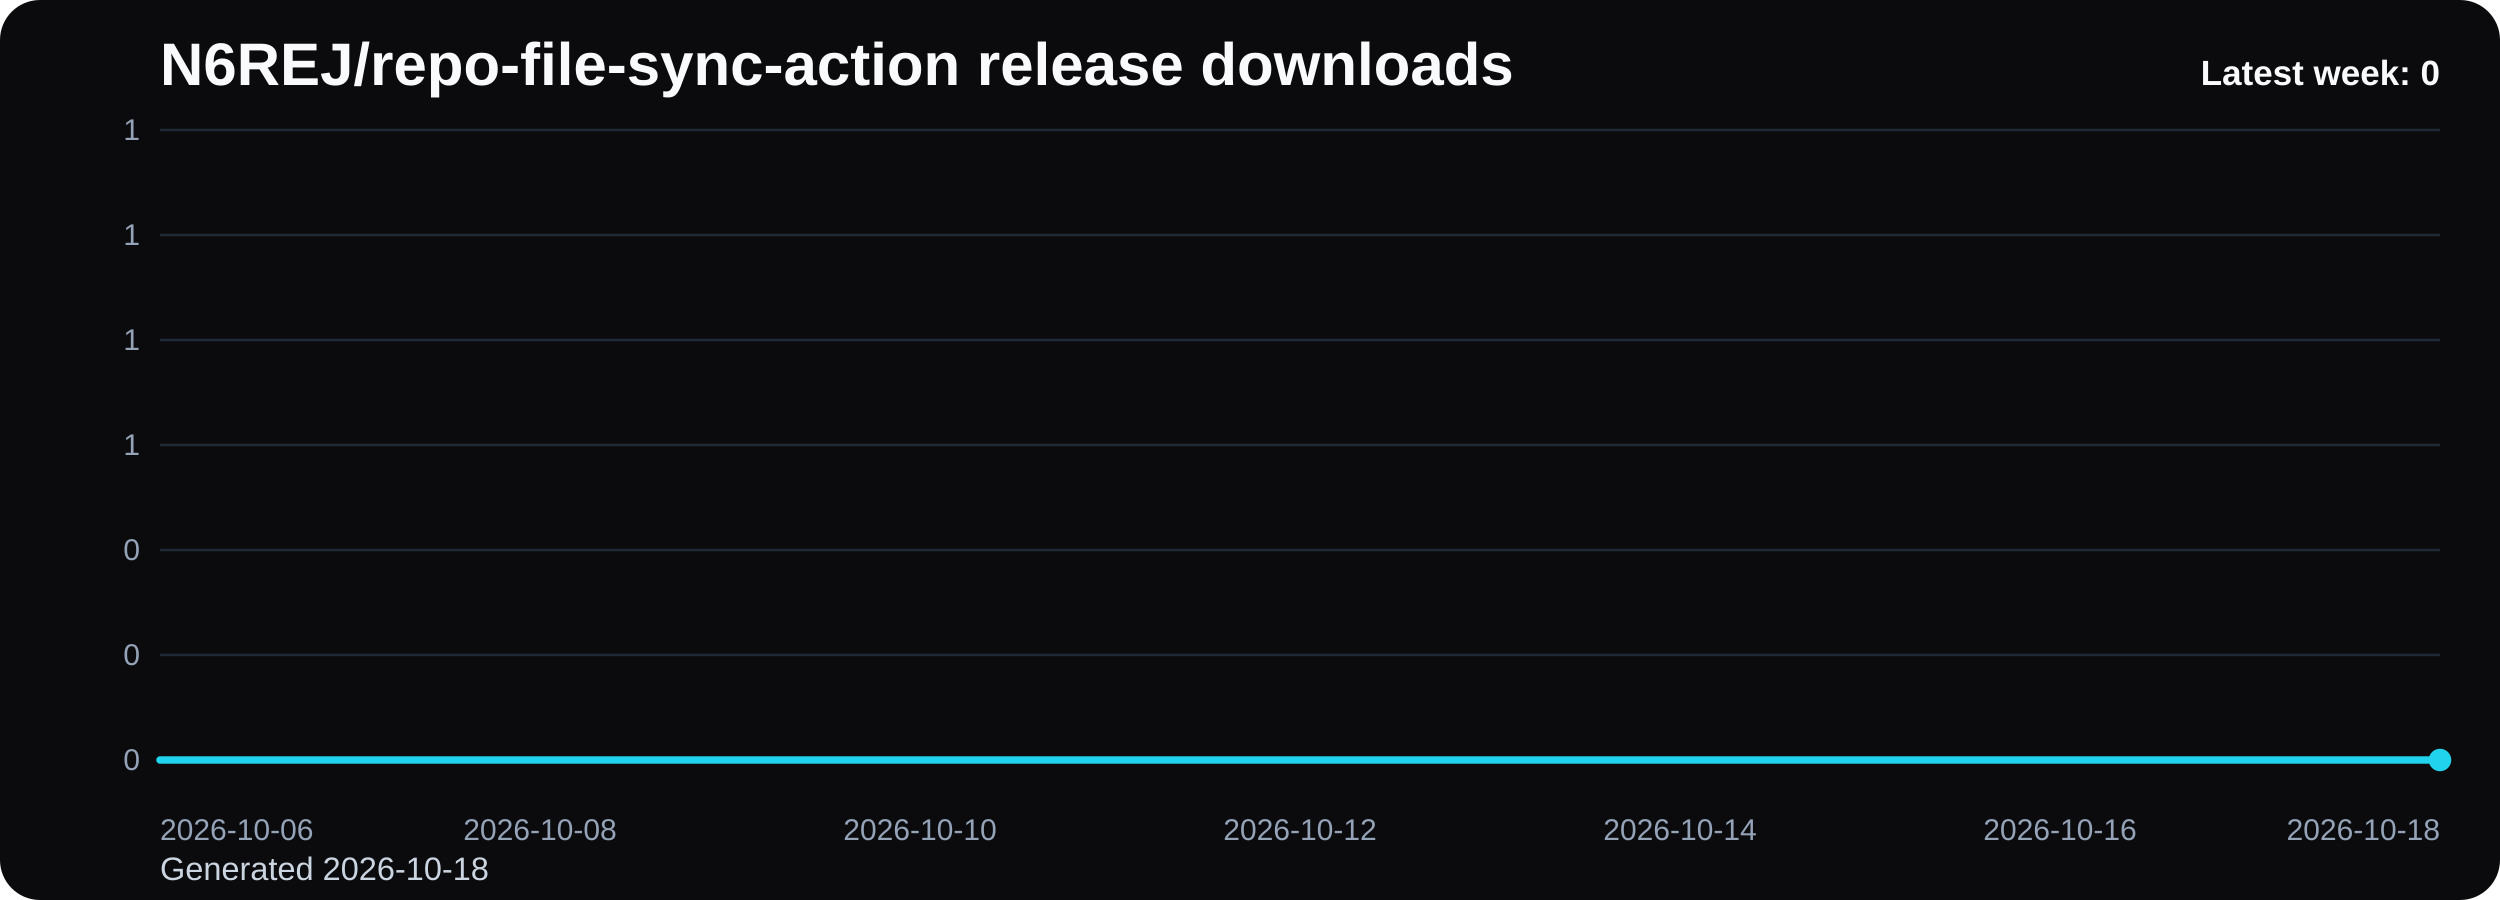
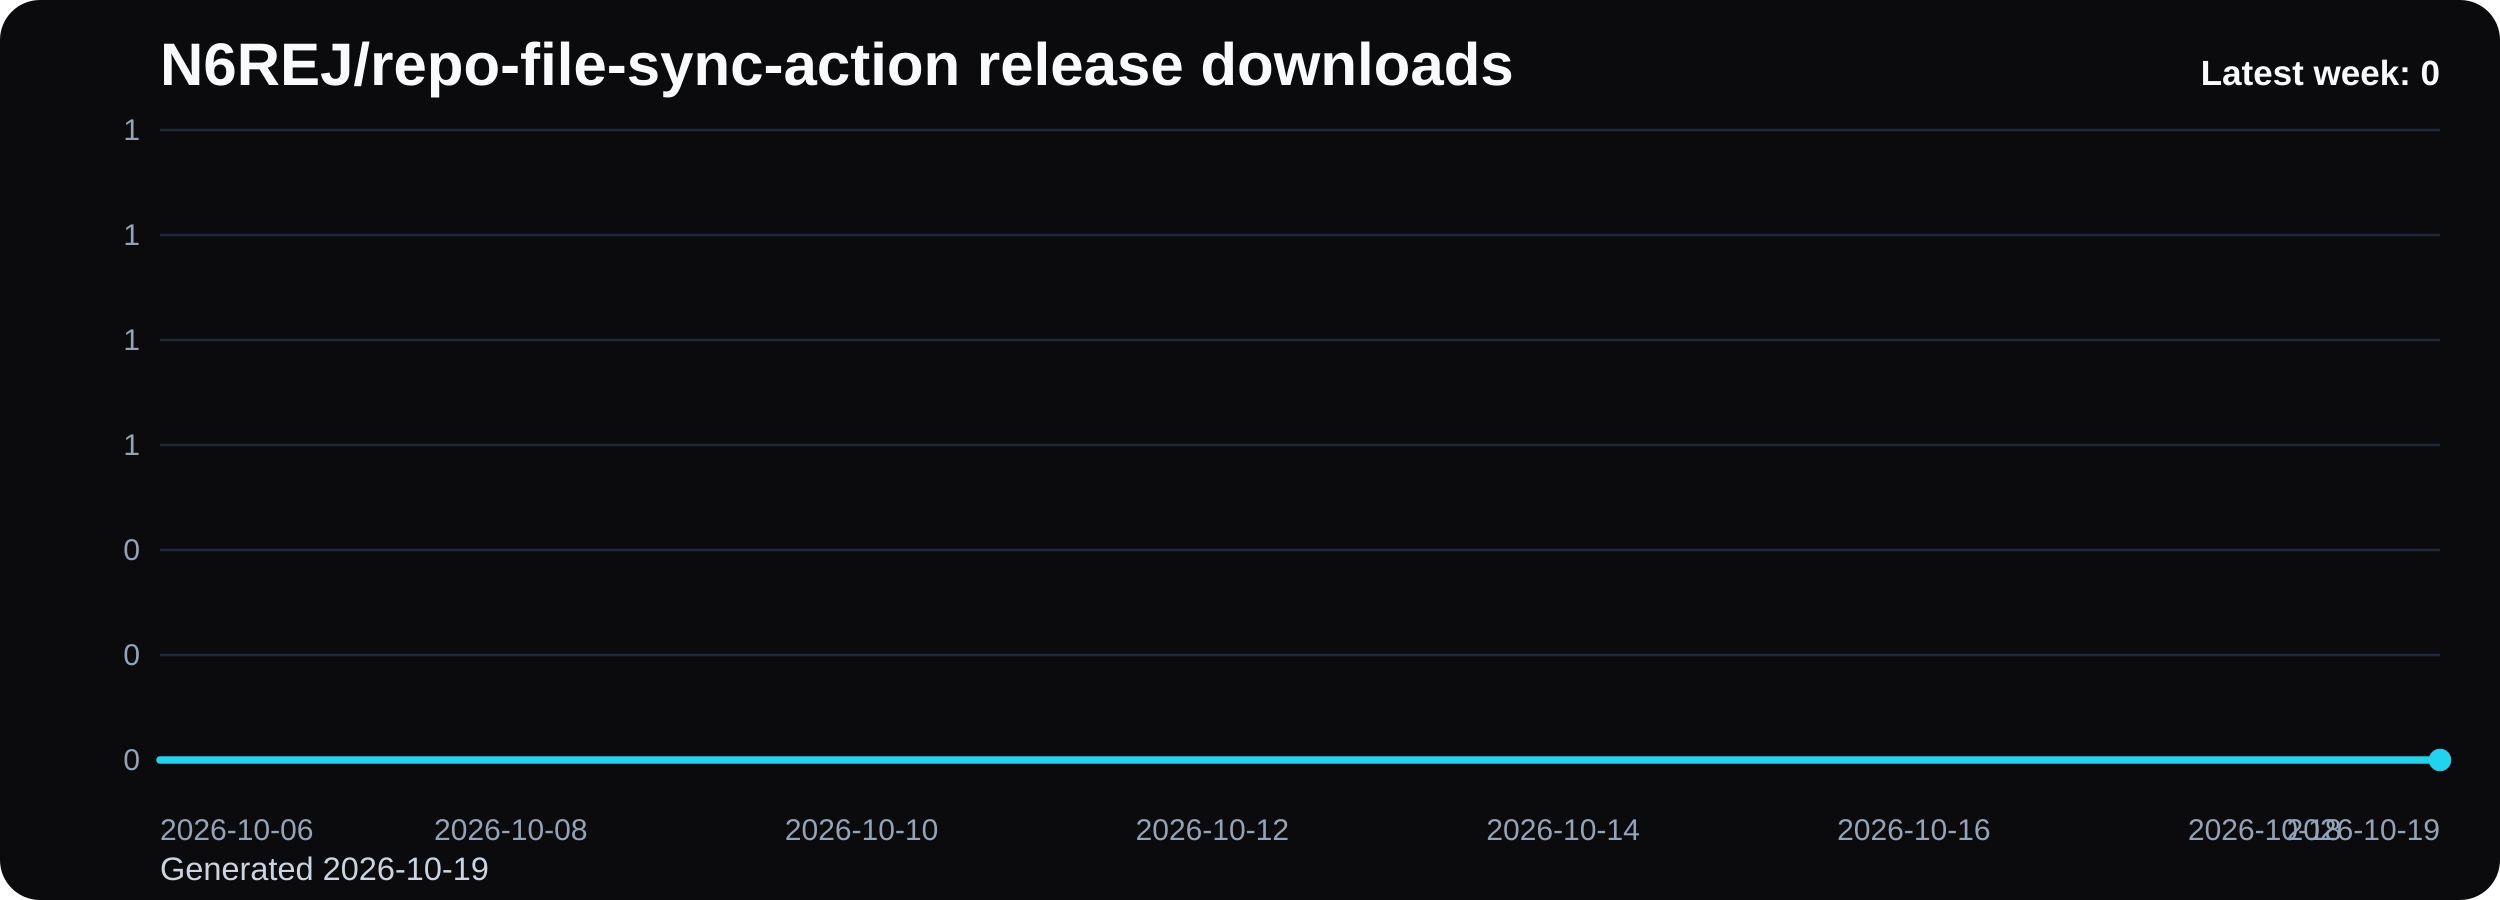
<svg xmlns="http://www.w3.org/2000/svg" viewBox="0 0 1000 360" role="img" aria-label="N6REJ/repo-file-sync-action release downloads chart">
  <defs>
    <linearGradient id="fill-weekly-black" x1="0" y1="0" x2="0" y2="1">
      <stop offset="0%" stop-color="#22d3ee" stop-opacity="0.32" />
      <stop offset="100%" stop-color="#22d3ee" stop-opacity="0.05" />
    </linearGradient>
    <style>
      .bg { fill: #0b0b0d; }
      .title { font: 700 24px Arial, sans-serif; fill: #f8fafc; }
      .sub { font: 400 13px Arial, sans-serif; fill: #cbd5e1; }
      .grid { stroke: #1f2937; stroke-width: 1; }
      .axis { font: 400 12px Arial, sans-serif; fill: #94a3b8; }
      .line { fill: none; stroke: #22d3ee; stroke-width: 3; stroke-linecap: round; stroke-linejoin: round; }
      .dot { fill: #22d3ee; }
      .value { font: 600 11px Arial, sans-serif; fill: #cbd5e1; }
      .latest { font: 700 14px Arial, sans-serif; fill: #f8fafc; }
    </style>
  </defs>
  <rect class="bg" x="0" y="0" width="1000" height="360" rx="16" />
  <text class="title" x="64" y="34">N6REJ/repo-file-sync-action release downloads</text>
-   <text class="sub" x="64" y="352">Generated 2026-10-18</text>
+   <text class="sub" x="64" y="352">Generated 2026-10-19</text>
  <line x1="64" y1="52.00" x2="976" y2="52.00" class="grid" />
  <text x="56" y="56.00" text-anchor="end" class="axis">1</text>
  <line x1="64" y1="94.00" x2="976" y2="94.00" class="grid" />
  <text x="56" y="98.00" text-anchor="end" class="axis">1</text>
  <line x1="64" y1="136.00" x2="976" y2="136.00" class="grid" />
  <text x="56" y="140.00" text-anchor="end" class="axis">1</text>
  <line x1="64" y1="178.00" x2="976" y2="178.00" class="grid" />
  <text x="56" y="182.00" text-anchor="end" class="axis">1</text>
  <line x1="64" y1="220.00" x2="976" y2="220.00" class="grid" />
  <text x="56" y="224.00" text-anchor="end" class="axis">0</text>
  <line x1="64" y1="262.00" x2="976" y2="262.00" class="grid" />
  <text x="56" y="266.00" text-anchor="end" class="axis">0</text>
  <line x1="64" y1="304.00" x2="976" y2="304.00" class="grid" />
  <text x="56" y="308.00" text-anchor="end" class="axis">0</text>
-   <path d="M 64.00 304 L 64.00 304.00 L 140.00 304.00 L 216.00 304.00 L 292.00 304.00 L 368.00 304.00 L 444.00 304.00 L 520.00 304.00 L 596.00 304.00 L 672.00 304.00 L 748.00 304.00 L 824.00 304.00 L 900.00 304.00 L 976.00 304.00 L 976.00 304 Z" fill="url(#fill-weekly-black)" />
-   <polyline class="line" points="64.00,304.00 140.00,304.00 216.00,304.00 292.00,304.00 368.00,304.00 444.00,304.00 520.00,304.00 596.00,304.00 672.00,304.00 748.00,304.00 824.00,304.00 900.00,304.00 976.00,304.00" />
+   <path d="M 64.00 304 L 64.00 304.00 L 134.15 304.00 L 204.31 304.00 L 274.46 304.00 L 344.62 304.00 L 414.77 304.00 L 484.92 304.00 L 555.08 304.00 L 625.23 304.00 L 695.38 304.00 L 765.54 304.00 L 835.69 304.00 L 905.85 304.00 L 976.00 304.00 L 976.00 304 Z" fill="url(#fill-weekly-black)" />
+   <polyline class="line" points="64.00,304.00 134.15,304.00 204.31,304.00 274.46,304.00 344.62,304.00 414.77,304.00 484.92,304.00 555.08,304.00 625.23,304.00 695.38,304.00 765.54,304.00 835.69,304.00 905.85,304.00 976.00,304.00" />
  <circle class="dot" cx="976.00" cy="304.00" r="4.5" />
  <text class="axis" x="64.00" y="336" text-anchor="start">2026-10-06</text>
-   <text class="axis" x="216.00" y="336" text-anchor="middle">2026-10-08</text>
-   <text class="axis" x="368.00" y="336" text-anchor="middle">2026-10-10</text>
-   <text class="axis" x="520.00" y="336" text-anchor="middle">2026-10-12</text>
-   <text class="axis" x="672.00" y="336" text-anchor="middle">2026-10-14</text>
-   <text class="axis" x="824.00" y="336" text-anchor="middle">2026-10-16</text>
-   <text class="axis" x="976.00" y="336" text-anchor="end">2026-10-18</text>
+   <text class="axis" x="204.31" y="336" text-anchor="middle">2026-10-08</text>
+   <text class="axis" x="344.62" y="336" text-anchor="middle">2026-10-10</text>
+   <text class="axis" x="484.92" y="336" text-anchor="middle">2026-10-12</text>
+   <text class="axis" x="625.23" y="336" text-anchor="middle">2026-10-14</text>
+   <text class="axis" x="765.54" y="336" text-anchor="middle">2026-10-16</text>
+   <text class="axis" x="905.85" y="336" text-anchor="middle">2026-10-18</text>
+   <text class="axis" x="976.00" y="336" text-anchor="end">2026-10-19</text>
  <text class="latest" x="976" y="34" text-anchor="end">Latest week: 0</text>
</svg>
